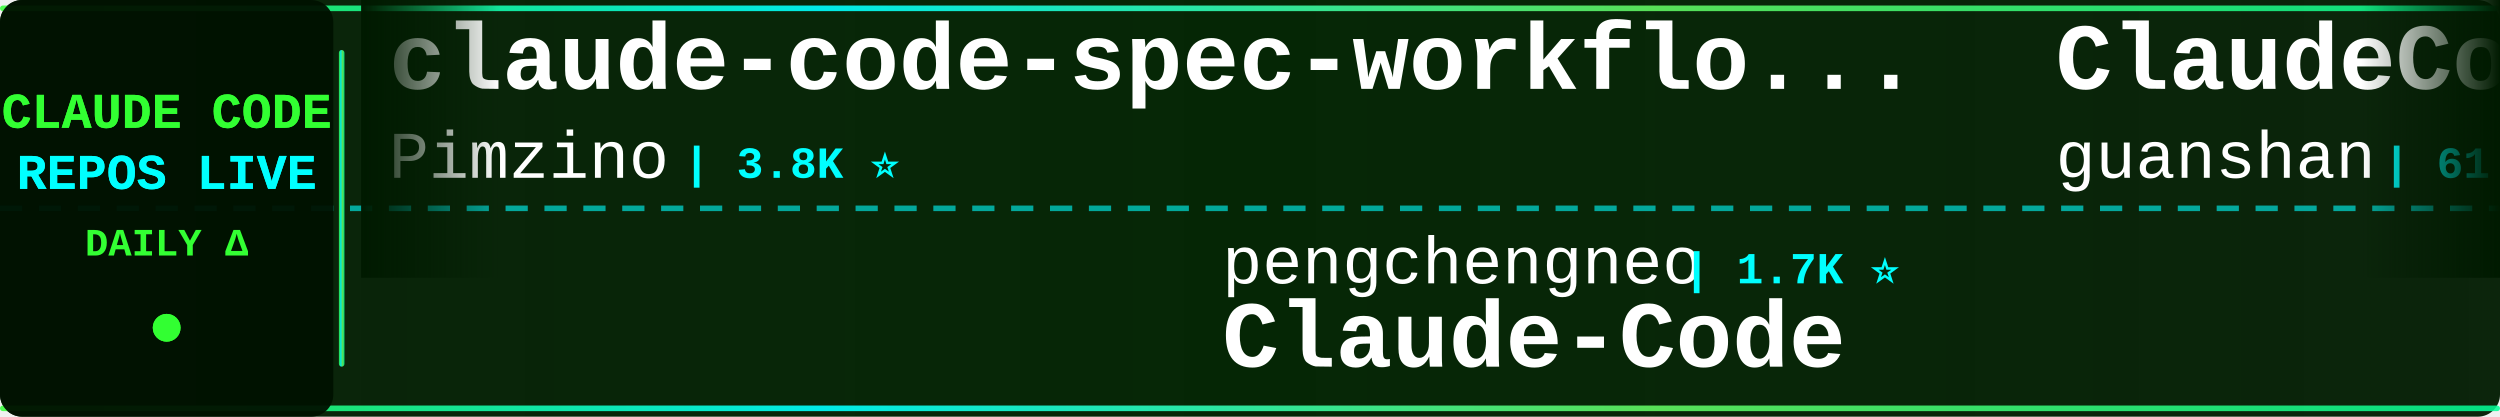
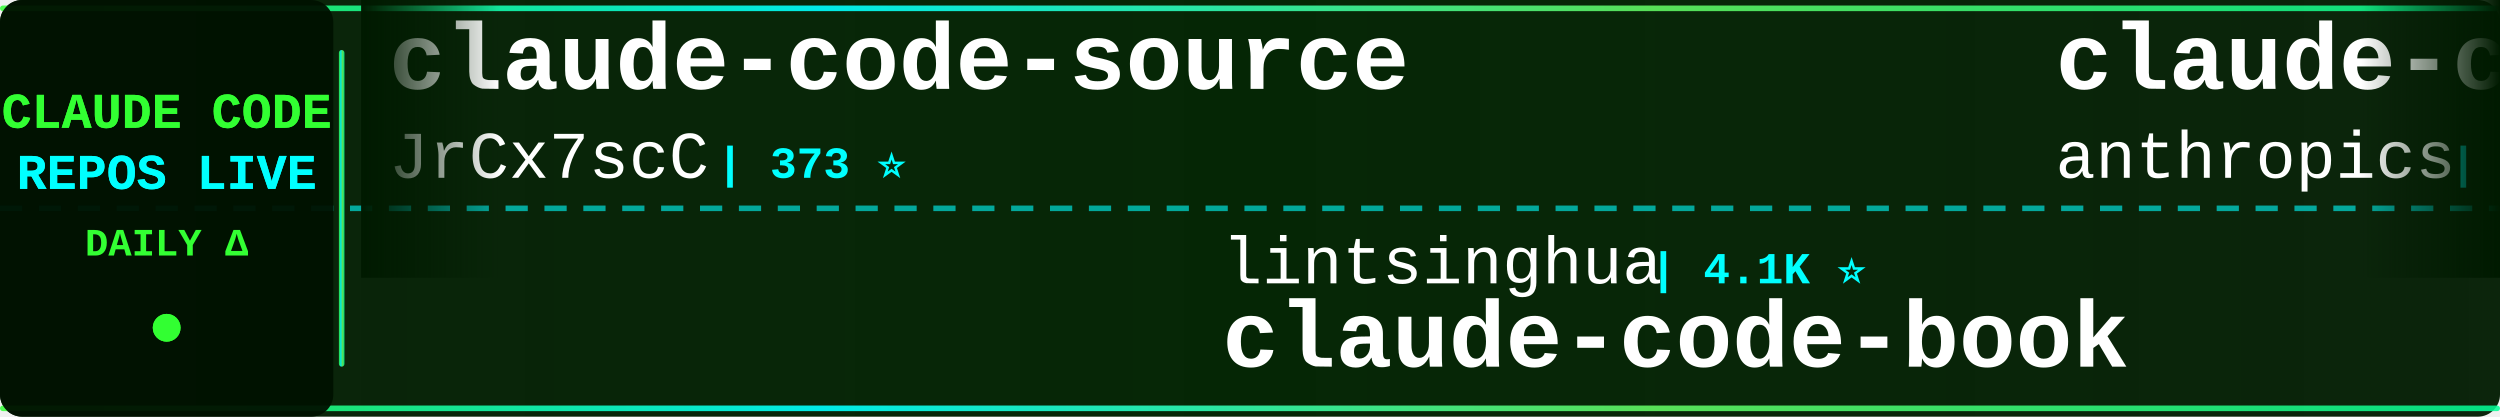
<svg xmlns="http://www.w3.org/2000/svg" width="900" height="150">
  <defs>
    <linearGradient id="tickerBg" x1="0%" y1="0%" x2="100%" y2="0%">
      <stop offset="0%" style="stop-color:#001a00;stop-opacity:0.95" />
      <stop offset="50%" style="stop-color:#002200;stop-opacity:0.98" />
      <stop offset="100%" style="stop-color:#001a00;stop-opacity:0.95" />
    </linearGradient>
    <linearGradient id="borderGrad" x1="0%" y1="0%" x2="100%" y2="0%">
      <stop offset="0%" style="stop-color:#33ff33;stop-opacity:0.85">
        <animate attributeName="stop-opacity" values="0.85;1;0.85" dur="2s" repeatCount="indefinite" />
      </stop>
      <stop offset="33%" style="stop-color:#00ffff;stop-opacity:0.9">
        <animate attributeName="stop-opacity" values="0.9;1;0.9" dur="2.2s" repeatCount="indefinite" />
      </stop>
      <stop offset="66%" style="stop-color:#66ff66;stop-opacity:0.85">
        <animate attributeName="stop-opacity" values="0.85;1;0.85" dur="1.8s" repeatCount="indefinite" />
      </stop>
      <stop offset="100%" style="stop-color:#00ff99;stop-opacity:0.85">
        <animate attributeName="stop-opacity" values="0.85;1;0.85" dur="2s" repeatCount="indefinite" />
      </stop>
    </linearGradient>
    <filter id="textGlow">
      <feGaussianBlur stdDeviation="0.1" result="coloredBlur" />
      <feMerge>
        <feMergeNode in="coloredBlur" />
        <feMergeNode in="SourceGraphic" />
      </feMerge>
    </filter>
    <filter id="metricGlow">
      <feGaussianBlur stdDeviation="0.2" result="coloredBlur" />
      <feMerge>
        <feMergeNode in="coloredBlur" />
        <feMergeNode in="SourceGraphic" />
      </feMerge>
    </filter>
    <linearGradient id="leftFade" x1="0%" y1="0%" x2="100%" y2="0%">
      <stop offset="0%" style="stop-color:#001a00;stop-opacity:1" />
      <stop offset="100%" style="stop-color:#001a00;stop-opacity:0" />
    </linearGradient>
    <linearGradient id="rightFade" x1="0%" y1="0%" x2="100%" y2="0%">
      <stop offset="0%" style="stop-color:#001a00;stop-opacity:0" />
      <stop offset="100%" style="stop-color:#001a00;stop-opacity:1" />
    </linearGradient>
  </defs>
  <rect width="900" height="150" fill="url(#tickerBg)" rx="8" />
  <rect x="0" y="2" width="900" height="2" fill="url(#borderGrad)" rx="1" />
  <rect x="0" y="146" width="900" height="2" fill="url(#borderGrad)" rx="1" />
  <line x1="0" y1="75" x2="900" y2="75" stroke="#00ffff" stroke-width="2" stroke-dasharray="8 6" opacity="0.6" />
  <rect x="0" y="0" width="120" height="150" fill="#001100" opacity="0.95" rx="8" />
  <text x="60" y="46" font-family="'Courier New', monospace" font-size="18" font-weight="bold" fill="#33ff33" text-anchor="middle" filter="url(#textGlow)">
    CLAUDE CODE
  </text>
  <text x="60" y="68" font-family="'Courier New', monospace" font-size="18" font-weight="bold" fill="#00ffff" text-anchor="middle" filter="url(#textGlow)">
    REPOS LIVE
  </text>
  <text x="60" y="92" font-family="'Courier New', monospace" font-size="14" font-weight="bold" fill="#33ff33" text-anchor="middle">
    DAILY Δ
  </text>
  <circle cx="60" cy="118" r="5" fill="#33ff33" filter="url(#metricGlow)">
    <animate attributeName="r" values="4;6;4" dur="1.5s" repeatCount="indefinite" />
    <animate attributeName="opacity" values="0.6;1;0.6" dur="1.5s" repeatCount="indefinite" />
  </circle>
  <rect x="122" y="18" width="2" height="114" fill="url(#borderGrad)" rx="1" />
  <clipPath id="tickerClip">
    <rect x="130" y="0" width="770" height="150" />
  </clipPath>
  <g clip-path="url(#tickerClip)">
    <g id="tickerItems">
      <animateTransform attributeName="transform" attributeType="XML" type="translate" from="0 0" to="-3000 0" dur="54s" repeatCount="indefinite" />
      <g transform="translate(0, 0)">
-         <text x="140" y="32" font-family="'Courier New', monospace" font-size="34" font-weight="bold" fill="#ffffff">claude-code-spec-workflo...</text>
-         <text x="140" y="64" font-family="'Courier New', monospace" font-size="24" font-weight="normal" fill="#ffffff" opacity="1.0">Pimzino</text>
-         <text x="246" y="64" font-family="'Courier New', monospace" font-size="16" font-weight="bold" fill="#00ffff"> | 3.8K ⭐</text>
+         <text x="140" y="32" font-family="'Courier New', monospace" font-size="34" font-weight="bold" fill="#ffffff">claude-code-source</text>
+         <text x="140" y="64" font-family="'Courier New', monospace" font-size="24" font-weight="normal" fill="#ffffff" opacity="1.0">JrCx7scC</text>
+         <text x="258" y="64" font-family="'Courier New', monospace" font-size="16" font-weight="bold" fill="#00ffff"> | 373 ⭐</text>
      </g>
      <g transform="translate(300, 0)">
-         <text x="140" y="102" font-family="'Courier New', monospace" font-size="24" font-weight="normal" fill="#ffffff" opacity="1.0">pengchengneo</text>
-         <text x="306" y="102" font-family="'Courier New', monospace" font-size="16" font-weight="bold" fill="#00ffff"> | 1.7K ⭐</text>
-         <text x="140" y="132" font-family="'Courier New', monospace" font-size="34" font-weight="bold" fill="#ffffff">Claude-Code</text>
+         <text x="140" y="102" font-family="'Courier New', monospace" font-size="24" font-weight="normal" fill="#ffffff" opacity="1.0">lintsinghua</text>
+         <text x="294" y="102" font-family="'Courier New', monospace" font-size="16" font-weight="bold" fill="#00ffff"> | 4.1K ⭐</text>
+         <text x="140" y="132" font-family="'Courier New', monospace" font-size="34" font-weight="bold" fill="#ffffff">claude-code-book</text>
      </g>
      <g transform="translate(600, 0)">
-         <text x="140" y="32" font-family="'Courier New', monospace" font-size="34" font-weight="bold" fill="#ffffff">ClaudeCode</text>
-         <text x="140" y="64" font-family="'Courier New', monospace" font-size="24" font-weight="normal" fill="#ffffff" opacity="1.0">guanshan</text>
-         <text x="258" y="64" font-family="'Courier New', monospace" font-size="16" font-weight="bold" fill="#00ffff"> | 61 ⭐</text>
+         <text x="140" y="32" font-family="'Courier New', monospace" font-size="34" font-weight="bold" fill="#ffffff">claude-code-action</text>
+         <text x="140" y="64" font-family="'Courier New', monospace" font-size="24" font-weight="normal" fill="#ffffff" opacity="1.0">anthropics</text>
+         <text x="282" y="64" font-family="'Courier New', monospace" font-size="16" font-weight="bold" fill="#00ffff"> | 8.6K ⭐ +3</text>
      </g>
      <g transform="translate(900, 0)">
-         <text x="140" y="102" font-family="'Courier New', monospace" font-size="24" font-weight="normal" fill="#ffffff" opacity="1.0">huangserva</text>
-         <text x="282" y="102" font-family="'Courier New', monospace" font-size="16" font-weight="bold" fill="#00ffff"> | 622 ⭐</text>
-         <text x="140" y="132" font-family="'Courier New', monospace" font-size="34" font-weight="bold" fill="#ffffff">claude-code-cli</text>
+         <text x="140" y="102" font-family="'Courier New', monospace" font-size="24" font-weight="normal" fill="#ffffff" opacity="1.0">huangjia2019</text>
+         <text x="306" y="102" font-family="'Courier New', monospace" font-size="16" font-weight="bold" fill="#00ffff"> | 1.1K ⭐ +1</text>
+         <text x="140" y="132" font-family="'Courier New', monospace" font-size="34" font-weight="bold" fill="#ffffff">claude-code-engineering</text>
      </g>
      <g transform="translate(1200, 0)">
-         <text x="140" y="32" font-family="'Courier New', monospace" font-size="34" font-weight="bold" fill="#ffffff">claude-code-guide</text>
-         <text x="140" y="64" font-family="'Courier New', monospace" font-size="24" font-weight="normal" fill="#ffffff" opacity="1.0">zebbern</text>
-         <text x="246" y="64" font-family="'Courier New', monospace" font-size="16" font-weight="bold" fill="#00ffff"> | 4.5K ⭐ +6</text>
+         <text x="140" y="32" font-family="'Courier New', monospace" font-size="34" font-weight="bold" fill="#ffffff">claude-code-reverse</text>
+         <text x="140" y="64" font-family="'Courier New', monospace" font-size="24" font-weight="normal" fill="#ffffff" opacity="1.0">Yuyz0112</text>
+         <text x="258" y="64" font-family="'Courier New', monospace" font-size="16" font-weight="bold" fill="#00ffff"> | 2.4K ⭐ +1</text>
      </g>
      <g transform="translate(1500, 0)">
-         <text x="140" y="102" font-family="'Courier New', monospace" font-size="24" font-weight="normal" fill="#ffffff" opacity="1.0">FlorianBruniaux</text>
-         <text x="342" y="102" font-family="'Courier New', monospace" font-size="16" font-weight="bold" fill="#00ffff"> | 5.7K ⭐ +1</text>
-         <text x="140" y="132" font-family="'Courier New', monospace" font-size="34" font-weight="bold" fill="#ffffff">claude-code-ultimate-gui...</text>
+         <text x="140" y="102" font-family="'Courier New', monospace" font-size="24" font-weight="normal" fill="#ffffff" opacity="1.0">jqueryscript</text>
+         <text x="306" y="102" font-family="'Courier New', monospace" font-size="16" font-weight="bold" fill="#00ffff"> | 492 ⭐</text>
+         <text x="140" y="132" font-family="'Courier New', monospace" font-size="34" font-weight="bold" fill="#ffffff">awesome-claude-code</text>
      </g>
      <g transform="translate(1800, 0)">
-         <text x="140" y="32" font-family="'Courier New', monospace" font-size="34" font-weight="bold" fill="#ffffff">ClaudeCodeAgents</text>
-         <text x="140" y="64" font-family="'Courier New', monospace" font-size="24" font-weight="normal" fill="#ffffff" opacity="1.0">darcyegb</text>
-         <text x="258" y="64" font-family="'Courier New', monospace" font-size="16" font-weight="bold" fill="#00ffff"> | 757 ⭐</text>
+         <text x="140" y="32" font-family="'Courier New', monospace" font-size="34" font-weight="bold" fill="#ffffff">collection-claude-code-s...</text>
+         <text x="140" y="64" font-family="'Courier New', monospace" font-size="24" font-weight="normal" fill="#ffffff" opacity="1.0">chauncygu</text>
+         <text x="270" y="64" font-family="'Courier New', monospace" font-size="16" font-weight="bold" fill="#00ffff"> | 2.8K ⭐</text>
      </g>
      <g transform="translate(2100, 0)">
-         <text x="140" y="102" font-family="'Courier New', monospace" font-size="24" font-weight="normal" fill="#ffffff" opacity="1.0">musistudio</text>
-         <text x="282" y="102" font-family="'Courier New', monospace" font-size="16" font-weight="bold" fill="#00ffff"> | 36.5K ⭐ +5</text>
-         <text x="140" y="132" font-family="'Courier New', monospace" font-size="34" font-weight="bold" fill="#ffffff">claude-code-router</text>
+         <text x="140" y="102" font-family="'Courier New', monospace" font-size="24" font-weight="normal" fill="#ffffff" opacity="1.0">feiskyer</text>
+         <text x="258" y="102" font-family="'Courier New', monospace" font-size="16" font-weight="bold" fill="#00ffff"> | 1.6K ⭐ +1</text>
+         <text x="140" y="132" font-family="'Courier New', monospace" font-size="34" font-weight="bold" fill="#ffffff">claude-code-settings</text>
      </g>
      <g transform="translate(2400, 0)">
-         <text x="140" y="32" font-family="'Courier New', monospace" font-size="34" font-weight="bold" fill="#ffffff">awesome-claude-code</text>
-         <text x="140" y="64" font-family="'Courier New', monospace" font-size="24" font-weight="normal" fill="#ffffff" opacity="1.0">jqueryscript</text>
-         <text x="306" y="64" font-family="'Courier New', monospace" font-size="16" font-weight="bold" fill="#00ffff"> | 492 ⭐</text>
+         <text x="140" y="32" font-family="'Courier New', monospace" font-size="34" font-weight="bold" fill="#ffffff">claude-code-proxy</text>
+         <text x="140" y="64" font-family="'Courier New', monospace" font-size="24" font-weight="normal" fill="#ffffff" opacity="1.0">fuergaosi233</text>
+         <text x="306" y="64" font-family="'Courier New', monospace" font-size="16" font-weight="bold" fill="#00ffff"> | 2.8K ⭐</text>
      </g>
      <g transform="translate(2700, 0)">
-         <text x="140" y="102" font-family="'Courier New', monospace" font-size="24" font-weight="normal" fill="#ffffff" opacity="1.0">Yuyz0112</text>
-         <text x="258" y="102" font-family="'Courier New', monospace" font-size="16" font-weight="bold" fill="#00ffff"> | 2.4K ⭐</text>
-         <text x="140" y="132" font-family="'Courier New', monospace" font-size="34" font-weight="bold" fill="#ffffff">claude-code-reverse</text>
+         <text x="140" y="102" font-family="'Courier New', monospace" font-size="24" font-weight="normal" fill="#ffffff" opacity="1.0">Pimzino</text>
+         <text x="246" y="102" font-family="'Courier New', monospace" font-size="16" font-weight="bold" fill="#00ffff"> | 3.8K ⭐</text>
+         <text x="140" y="132" font-family="'Courier New', monospace" font-size="34" font-weight="bold" fill="#ffffff">claude-code-spec-workflo...</text>
      </g>
      <g transform="translate(3000, 0)">
-         <text x="140" y="32" font-family="'Courier New', monospace" font-size="34" font-weight="bold" fill="#ffffff">claude-code-spec-workflo...</text>
-         <text x="140" y="64" font-family="'Courier New', monospace" font-size="24" font-weight="normal" fill="#ffffff" opacity="1.0">Pimzino</text>
-         <text x="246" y="64" font-family="'Courier New', monospace" font-size="16" font-weight="bold" fill="#00ffff"> | 3.8K ⭐</text>
+         <text x="140" y="32" font-family="'Courier New', monospace" font-size="34" font-weight="bold" fill="#ffffff">claude-code-source</text>
+         <text x="140" y="64" font-family="'Courier New', monospace" font-size="24" font-weight="normal" fill="#ffffff" opacity="1.0">JrCx7scC</text>
+         <text x="258" y="64" font-family="'Courier New', monospace" font-size="16" font-weight="bold" fill="#00ffff"> | 373 ⭐</text>
      </g>
      <g transform="translate(3300, 0)">
-         <text x="140" y="102" font-family="'Courier New', monospace" font-size="24" font-weight="normal" fill="#ffffff" opacity="1.0">pengchengneo</text>
-         <text x="306" y="102" font-family="'Courier New', monospace" font-size="16" font-weight="bold" fill="#00ffff"> | 1.7K ⭐</text>
-         <text x="140" y="132" font-family="'Courier New', monospace" font-size="34" font-weight="bold" fill="#ffffff">Claude-Code</text>
+         <text x="140" y="102" font-family="'Courier New', monospace" font-size="24" font-weight="normal" fill="#ffffff" opacity="1.0">lintsinghua</text>
+         <text x="294" y="102" font-family="'Courier New', monospace" font-size="16" font-weight="bold" fill="#00ffff"> | 4.1K ⭐</text>
+         <text x="140" y="132" font-family="'Courier New', monospace" font-size="34" font-weight="bold" fill="#ffffff">claude-code-book</text>
      </g>
      <g transform="translate(3600, 0)">
-         <text x="140" y="32" font-family="'Courier New', monospace" font-size="34" font-weight="bold" fill="#ffffff">ClaudeCode</text>
-         <text x="140" y="64" font-family="'Courier New', monospace" font-size="24" font-weight="normal" fill="#ffffff" opacity="1.0">guanshan</text>
-         <text x="258" y="64" font-family="'Courier New', monospace" font-size="16" font-weight="bold" fill="#00ffff"> | 61 ⭐</text>
+         <text x="140" y="32" font-family="'Courier New', monospace" font-size="34" font-weight="bold" fill="#ffffff">claude-code-action</text>
+         <text x="140" y="64" font-family="'Courier New', monospace" font-size="24" font-weight="normal" fill="#ffffff" opacity="1.0">anthropics</text>
+         <text x="282" y="64" font-family="'Courier New', monospace" font-size="16" font-weight="bold" fill="#00ffff"> | 8.6K ⭐ +3</text>
      </g>
      <g transform="translate(3900, 0)">
-         <text x="140" y="102" font-family="'Courier New', monospace" font-size="24" font-weight="normal" fill="#ffffff" opacity="1.0">huangserva</text>
-         <text x="282" y="102" font-family="'Courier New', monospace" font-size="16" font-weight="bold" fill="#00ffff"> | 622 ⭐</text>
-         <text x="140" y="132" font-family="'Courier New', monospace" font-size="34" font-weight="bold" fill="#ffffff">claude-code-cli</text>
+         <text x="140" y="102" font-family="'Courier New', monospace" font-size="24" font-weight="normal" fill="#ffffff" opacity="1.0">huangjia2019</text>
+         <text x="306" y="102" font-family="'Courier New', monospace" font-size="16" font-weight="bold" fill="#00ffff"> | 1.1K ⭐ +1</text>
+         <text x="140" y="132" font-family="'Courier New', monospace" font-size="34" font-weight="bold" fill="#ffffff">claude-code-engineering</text>
      </g>
    </g>
  </g>
  <rect x="130" y="0" width="50" height="100" fill="url(#leftFade)" />
  <rect x="850" y="0" width="50" height="100" fill="url(#rightFade)" />
</svg>
